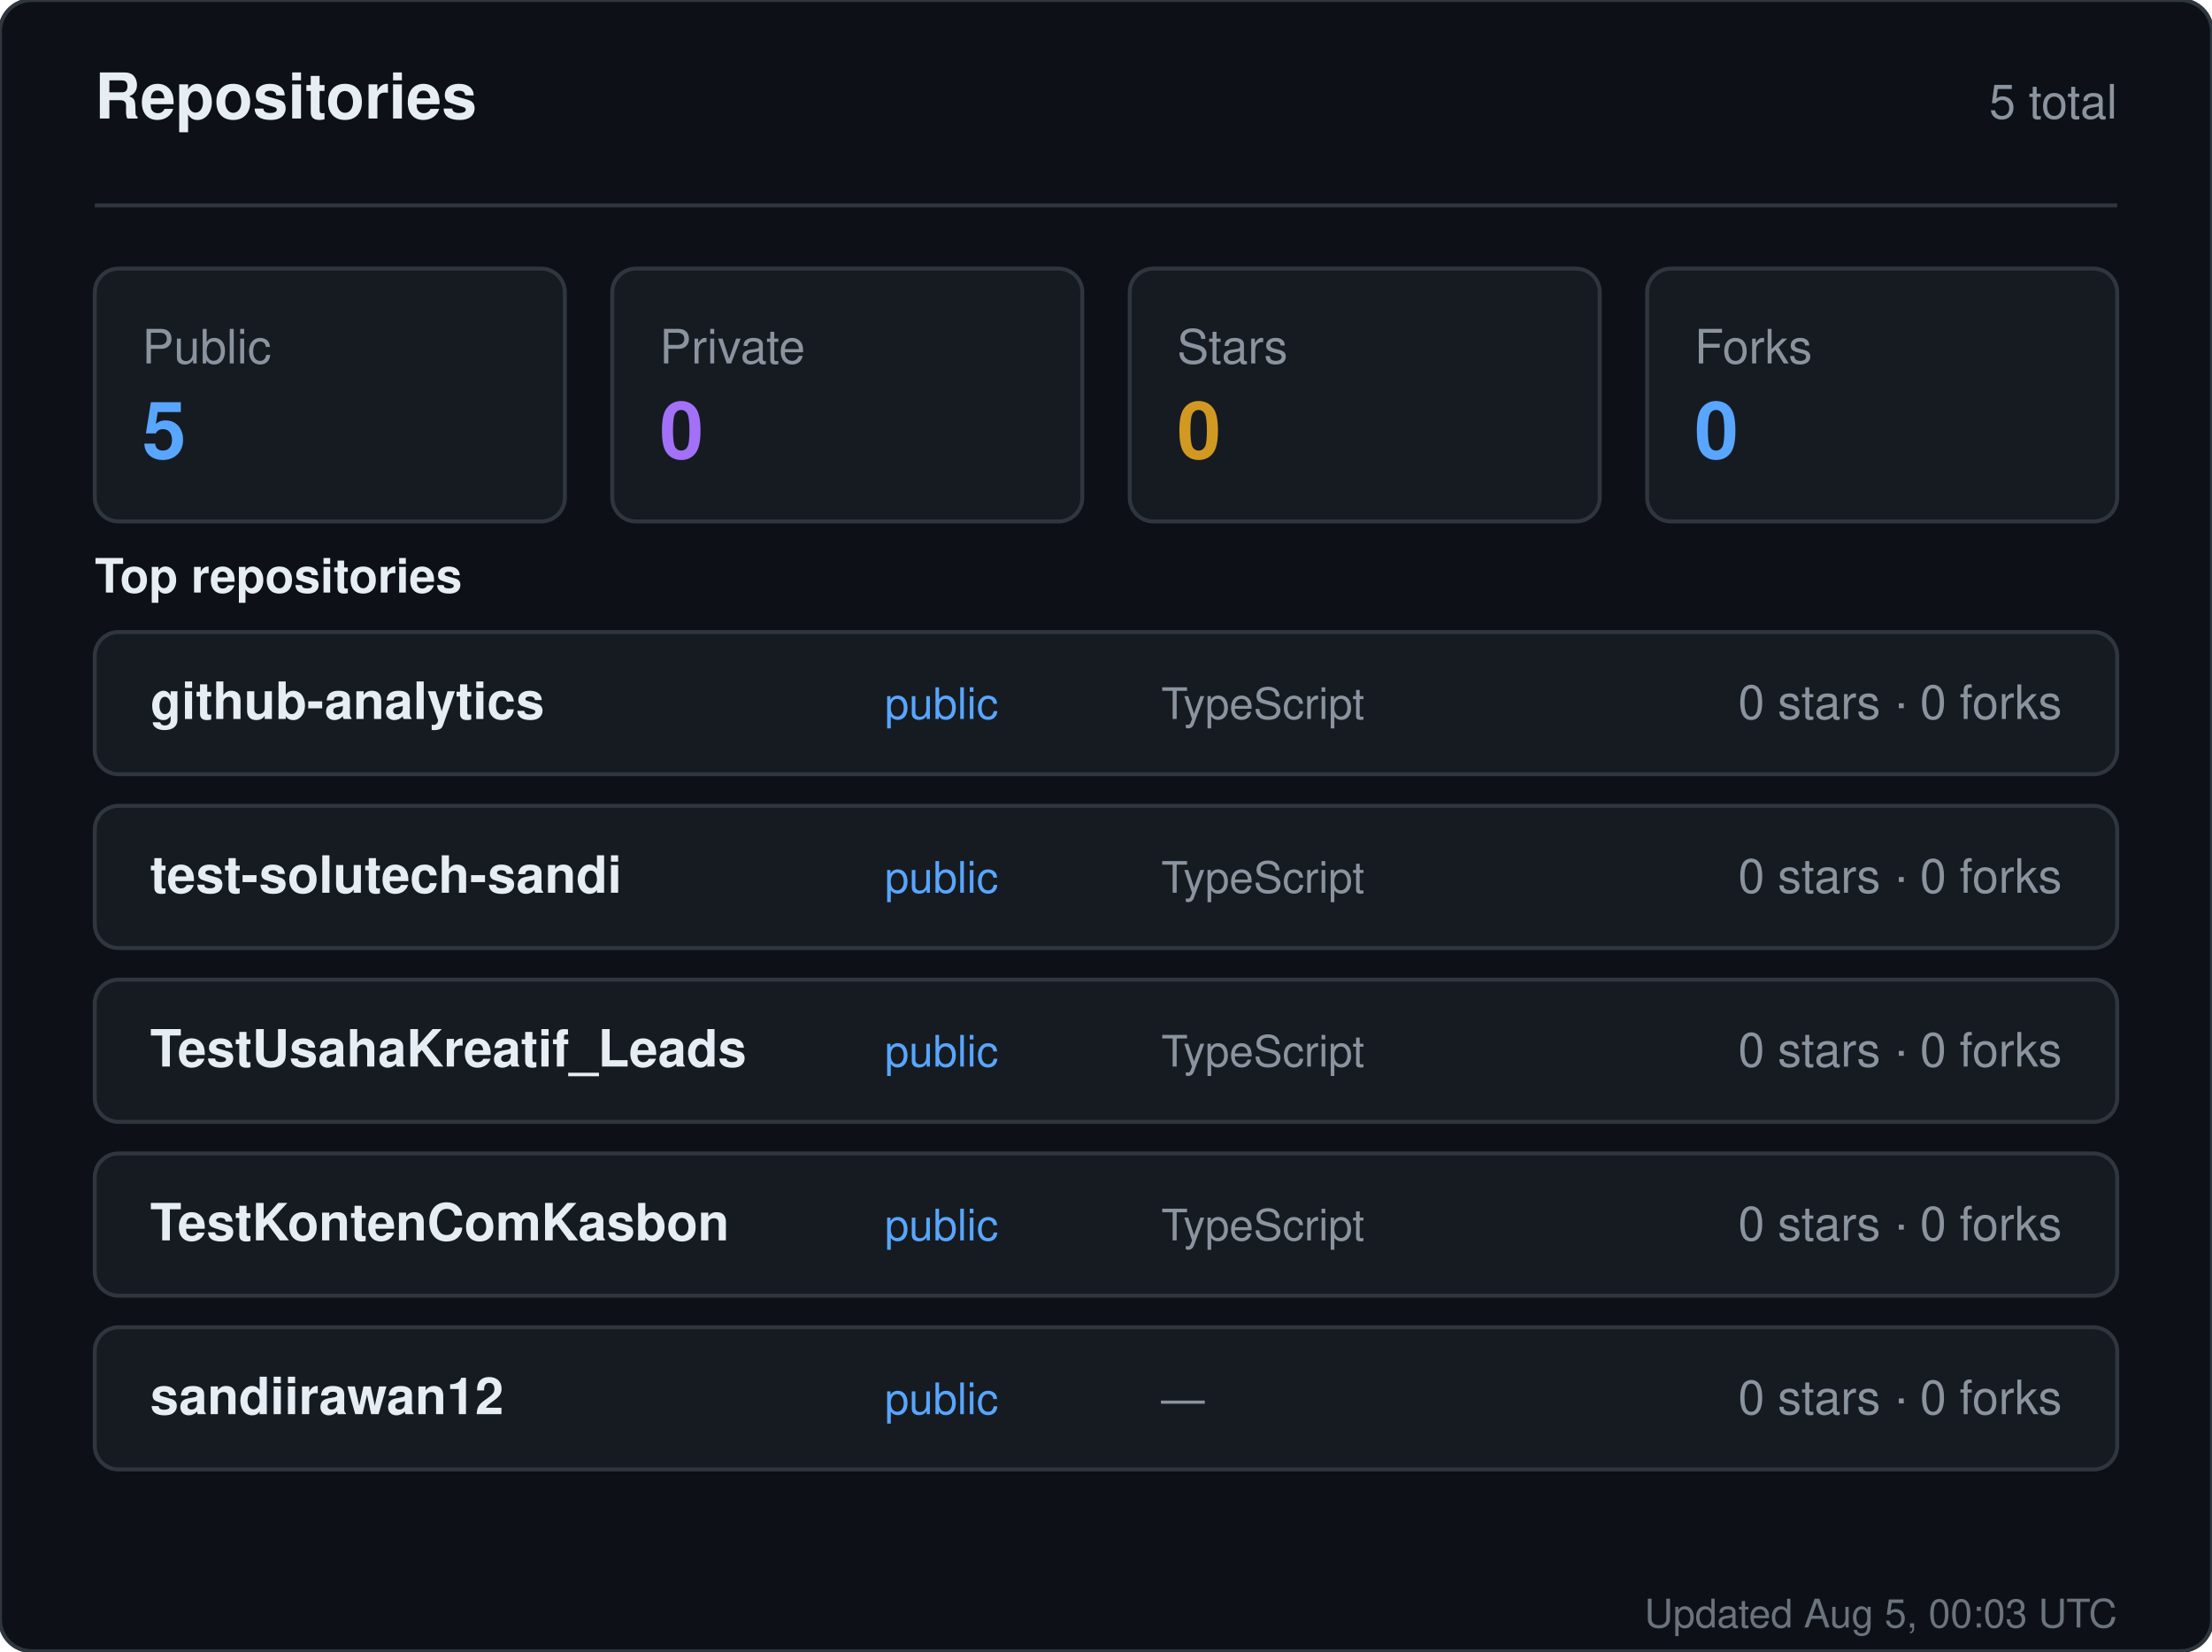
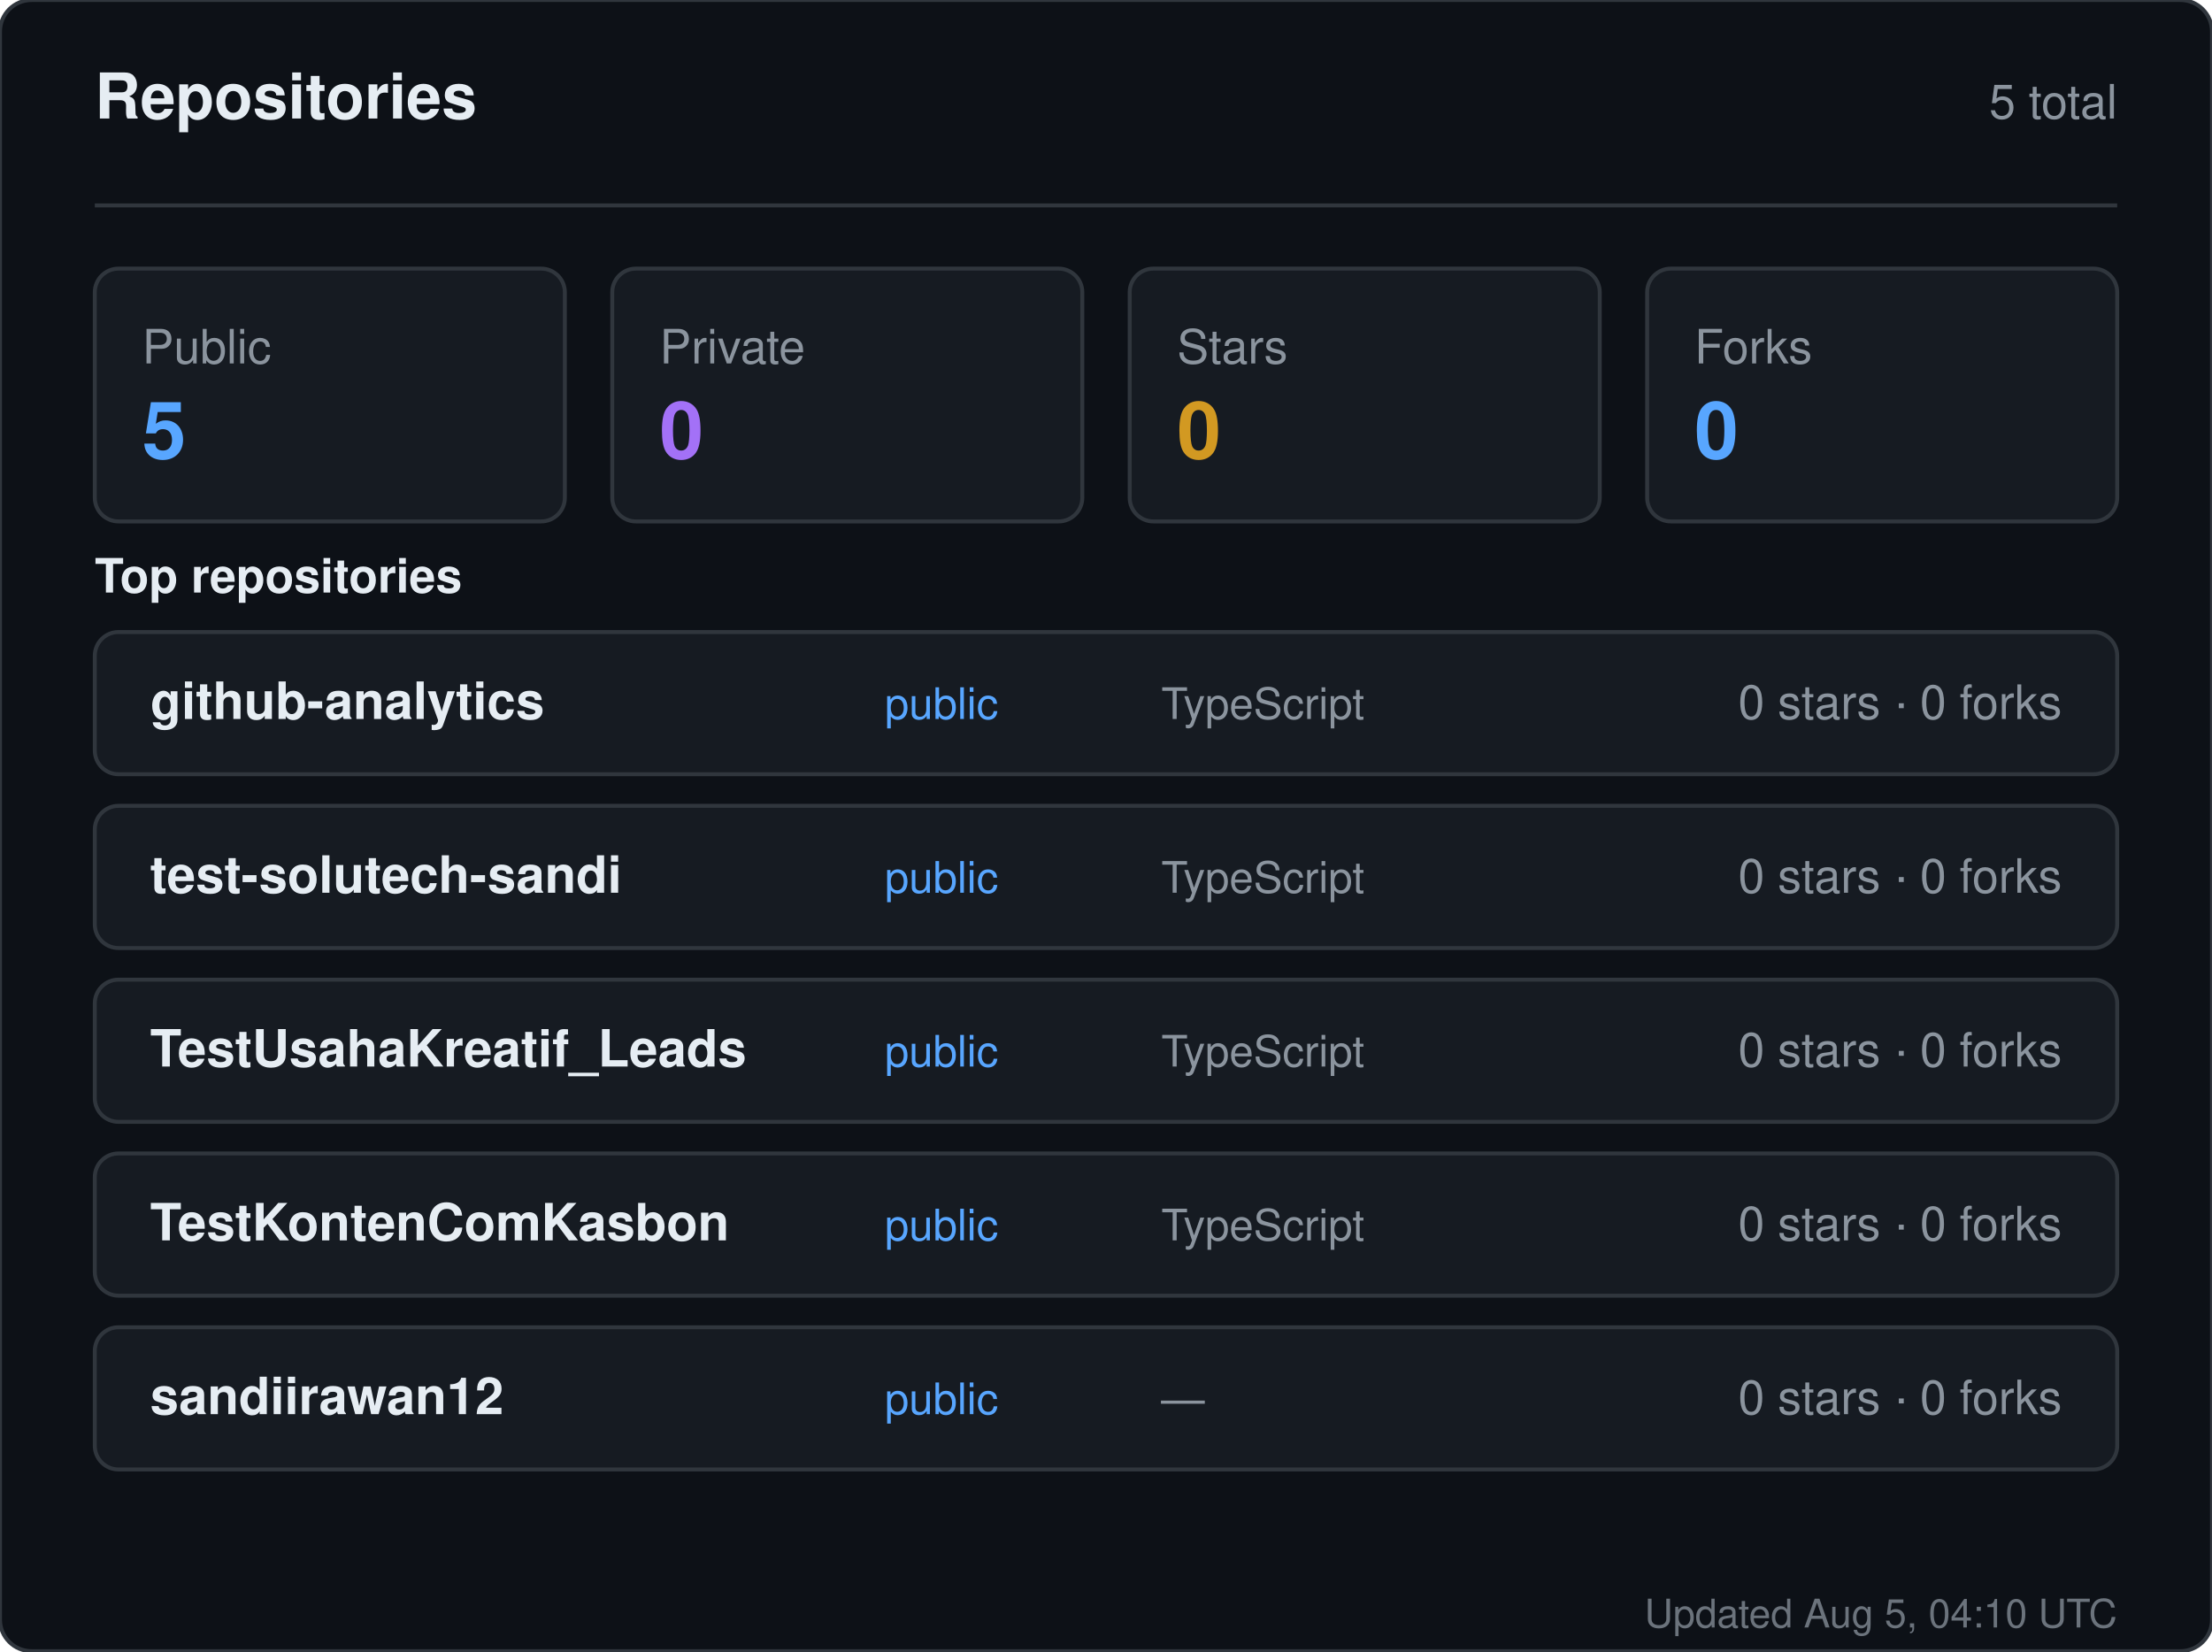
<svg xmlns="http://www.w3.org/2000/svg" width="560" height="418" viewBox="0 0 560 418" role="img" aria-label="Repositories for sandiirawan12">
  <rect width="560" height="418" rx="8" fill="#0d1117" stroke="#30363d" />
  <g font-family="-apple-system, BlinkMacSystemFont, Segoe UI, Helvetica, Arial, sans-serif">
    <text x="24" y="30" fill="#e6edf3" font-size="16" font-weight="700">Repositories</text>
    <text x="536" y="30" fill="#8b949e" font-size="12" text-anchor="end">5 total</text>
    <line x1="24" y1="52" x2="536" y2="52" stroke="#30363d" />
    <rect x="24" y="68" width="119" height="64" rx="6" fill="#161b22" stroke="#30363d" />
    <text x="36" y="92" fill="#8b949e" font-size="12">Public</text>
    <text x="36" y="116" fill="#58a6ff" font-size="20" font-weight="700">5</text>
    <rect x="155" y="68" width="119" height="64" rx="6" fill="#161b22" stroke="#30363d" />
    <text x="167" y="92" fill="#8b949e" font-size="12">Private</text>
    <text x="167" y="116" fill="#a371f7" font-size="20" font-weight="700">0</text>
    <rect x="286" y="68" width="119" height="64" rx="6" fill="#161b22" stroke="#30363d" />
    <text x="298" y="92" fill="#8b949e" font-size="12">Stars</text>
    <text x="298" y="116" fill="#d29922" font-size="20" font-weight="700">0</text>
    <rect x="417" y="68" width="119" height="64" rx="6" fill="#161b22" stroke="#30363d" />
    <text x="429" y="92" fill="#8b949e" font-size="12">Forks</text>
    <text x="429" y="116" fill="#58a6ff" font-size="20" font-weight="700">0</text>
    <text x="24" y="150" fill="#e6edf3" font-size="12" font-weight="600">Top repositories</text>
    <rect x="24" y="160" width="512" height="36" rx="6" fill="#161b22" stroke="#30363d" />
    <text x="38" y="182" fill="#e6edf3" font-size="13" font-weight="600">github-analytics</text>
    <text x="224" y="182" fill="#58a6ff" font-size="11">public</text>
    <text x="294" y="182" fill="#8b949e" font-size="11">TypeScript</text>
    <text x="522" y="182" fill="#8b949e" font-size="12" text-anchor="end">0 stars · 0 forks</text>
    <rect x="24" y="204" width="512" height="36" rx="6" fill="#161b22" stroke="#30363d" />
    <text x="38" y="226" fill="#e6edf3" font-size="13" font-weight="600">test-solutech-sandi</text>
    <text x="224" y="226" fill="#58a6ff" font-size="11">public</text>
    <text x="294" y="226" fill="#8b949e" font-size="11">TypeScript</text>
    <text x="522" y="226" fill="#8b949e" font-size="12" text-anchor="end">0 stars · 0 forks</text>
    <rect x="24" y="248" width="512" height="36" rx="6" fill="#161b22" stroke="#30363d" />
    <text x="38" y="270" fill="#e6edf3" font-size="13" font-weight="600">TestUsahaKreatif_Leads</text>
    <text x="224" y="270" fill="#58a6ff" font-size="11">public</text>
    <text x="294" y="270" fill="#8b949e" font-size="11">TypeScript</text>
    <text x="522" y="270" fill="#8b949e" font-size="12" text-anchor="end">0 stars · 0 forks</text>
    <rect x="24" y="292" width="512" height="36" rx="6" fill="#161b22" stroke="#30363d" />
    <text x="38" y="314" fill="#e6edf3" font-size="13" font-weight="600">TestKontenComKasbon</text>
    <text x="224" y="314" fill="#58a6ff" font-size="11">public</text>
    <text x="294" y="314" fill="#8b949e" font-size="11">TypeScript</text>
    <text x="522" y="314" fill="#8b949e" font-size="12" text-anchor="end">0 stars · 0 forks</text>
    <rect x="24" y="336" width="512" height="36" rx="6" fill="#161b22" stroke="#30363d" />
    <text x="38" y="358" fill="#e6edf3" font-size="13" font-weight="600">sandiirawan12</text>
    <text x="224" y="358" fill="#58a6ff" font-size="11">public</text>
    <text x="294" y="358" fill="#8b949e" font-size="11">—</text>
    <text x="522" y="358" fill="#8b949e" font-size="12" text-anchor="end">0 stars · 0 forks</text>
-     <text x="536" y="412" fill="#8b949e" font-size="10" text-anchor="end" opacity="0.75">Updated Aug 5, 00:03 UTC</text>
+     <text x="536" y="412" fill="#8b949e" font-size="10" text-anchor="end" opacity="0.75">Updated Aug 5, 04:10 UTC</text>
  </g>
</svg>
